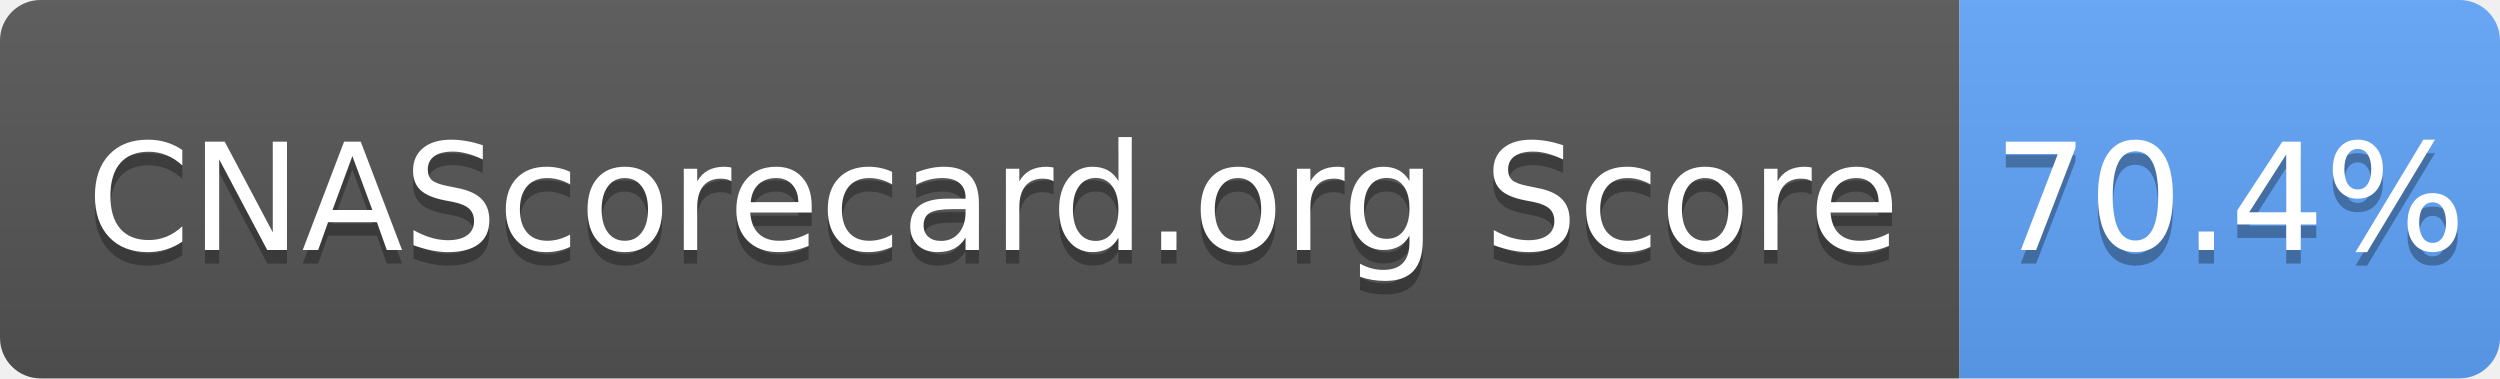
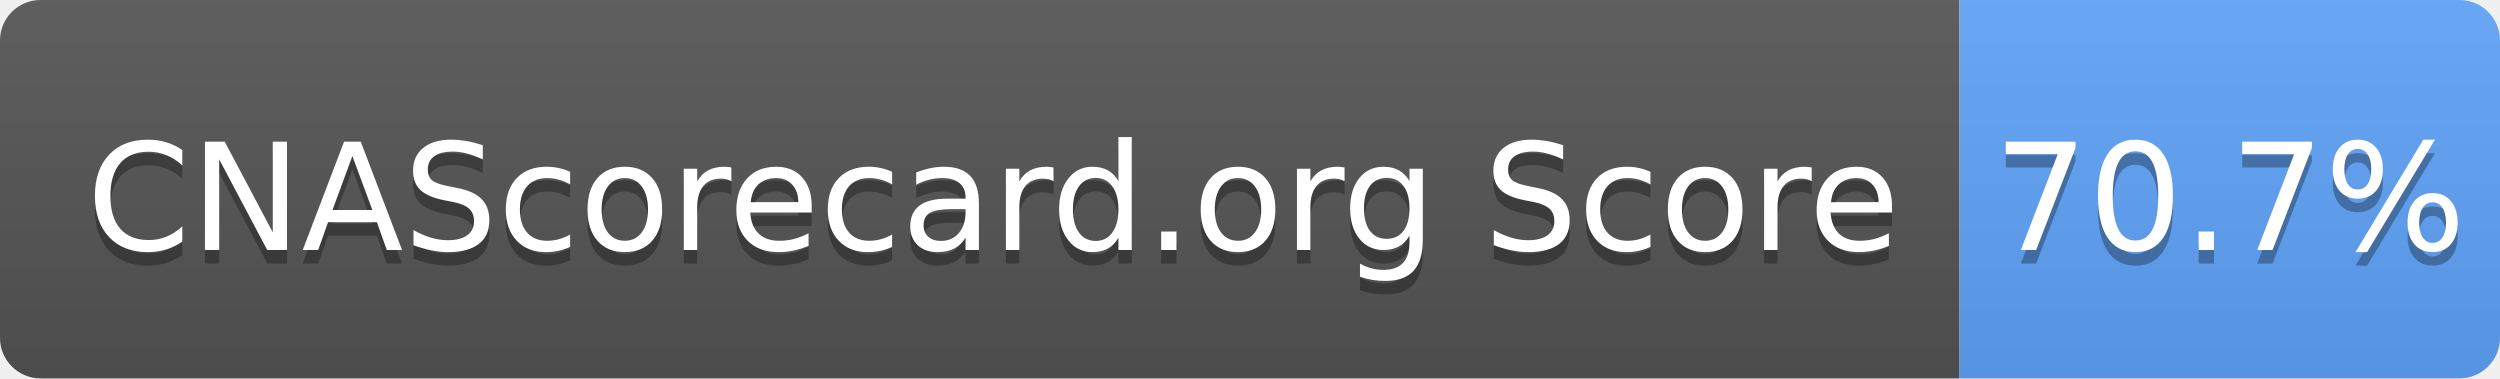
- <svg xmlns="http://www.w3.org/2000/svg" width="185" height="28" role="img" aria-label="CNAScorecard.org Score: 70.4%">
+ <svg xmlns="http://www.w3.org/2000/svg" width="185" height="28" role="img" aria-label="CNAScorecard.org Score: 70.7%">
  <linearGradient id="s" x2="0" y2="100%">
    <stop offset="0" stop-color="#bbb" stop-opacity=".1" />
    <stop offset="1" stop-opacity=".1" />
  </linearGradient>
  <clipPath id="r">
    <rect width="185" height="28" rx="3" fill="#fff" />
  </clipPath>
  <g clip-path="url(#r)">
    <rect width="145" height="28" fill="#555" />
    <rect x="145" width="40" height="28" fill="#60A5FA" />
    <rect width="185" height="28" fill="url(#s)" />
  </g>
  <g fill="#fff" text-anchor="middle" font-family="Verdana,Geneva,DejaVu Sans,sans-serif" text-rendering="geometricPrecision" font-size="110">
    <text aria-hidden="true" x="735" y="195" fill="#010101" fill-opacity=".3" transform="scale(.1)" textLength="1350">CNAScorecard.org Score</text>
    <text x="735" y="185" transform="scale(.1)" fill="#fff" textLength="1350">CNAScorecard.org Score</text>
-     <text aria-hidden="true" x="1650" y="195" fill="#010101" fill-opacity=".3" transform="scale(.1)" textLength="300">70.4%</text>
-     <text x="1650" y="185" transform="scale(.1)" fill="#fff" textLength="300">70.4%</text>
+     <text aria-hidden="true" x="1650" y="195" fill="#010101" fill-opacity=".3" transform="scale(.1)" textLength="300">70.7%</text>
+     <text x="1650" y="185" transform="scale(.1)" fill="#fff" textLength="300">70.7%</text>
  </g>
</svg>
